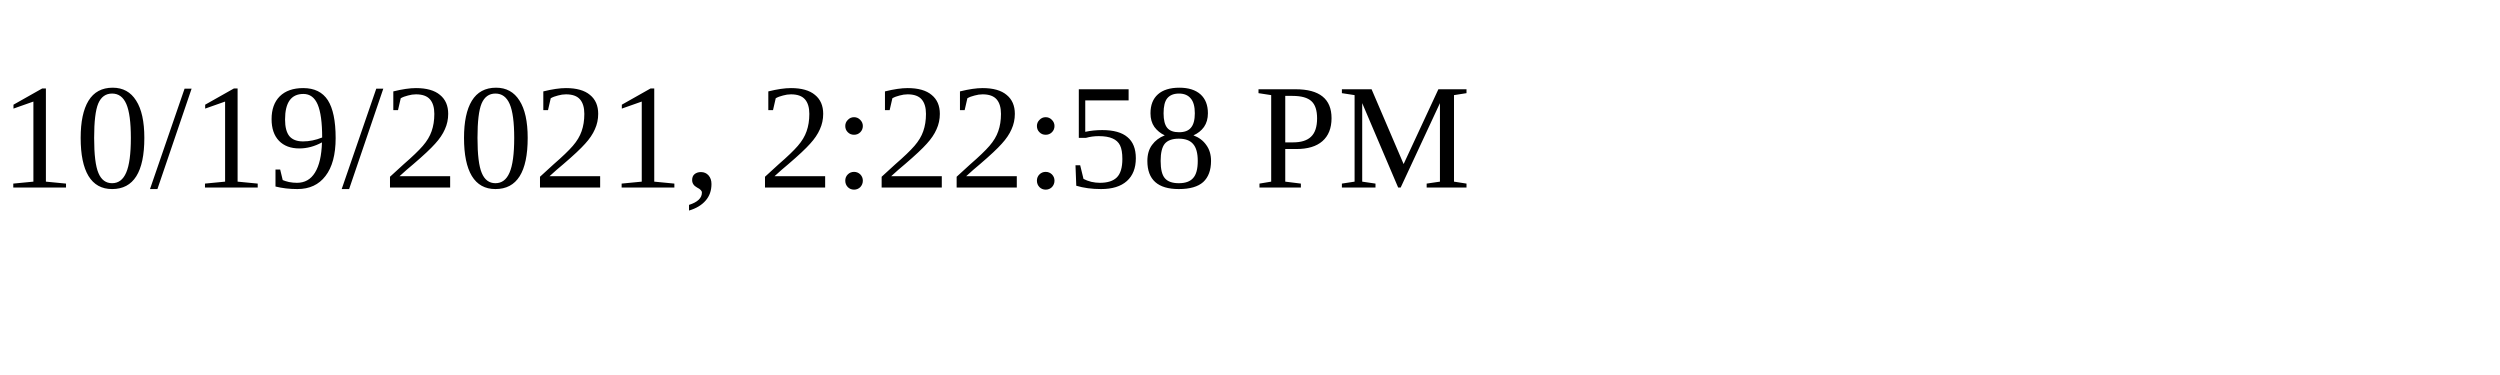
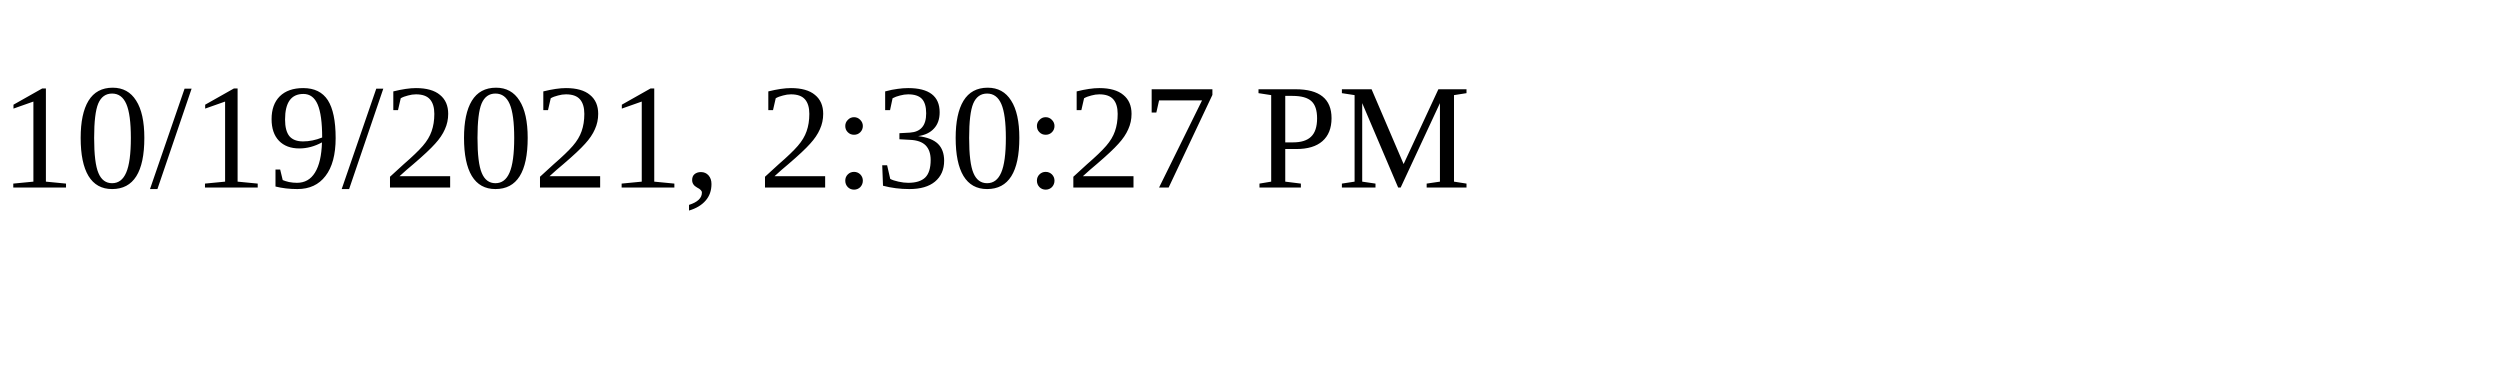
<svg xmlns="http://www.w3.org/2000/svg" height="30" width="200">
-   <text x="0" y="15">10/19/2021, 2:22:58 PM</text>
+   <text x="0" y="15">10/19/2021, 2:30:27 PM</text>
</svg>
